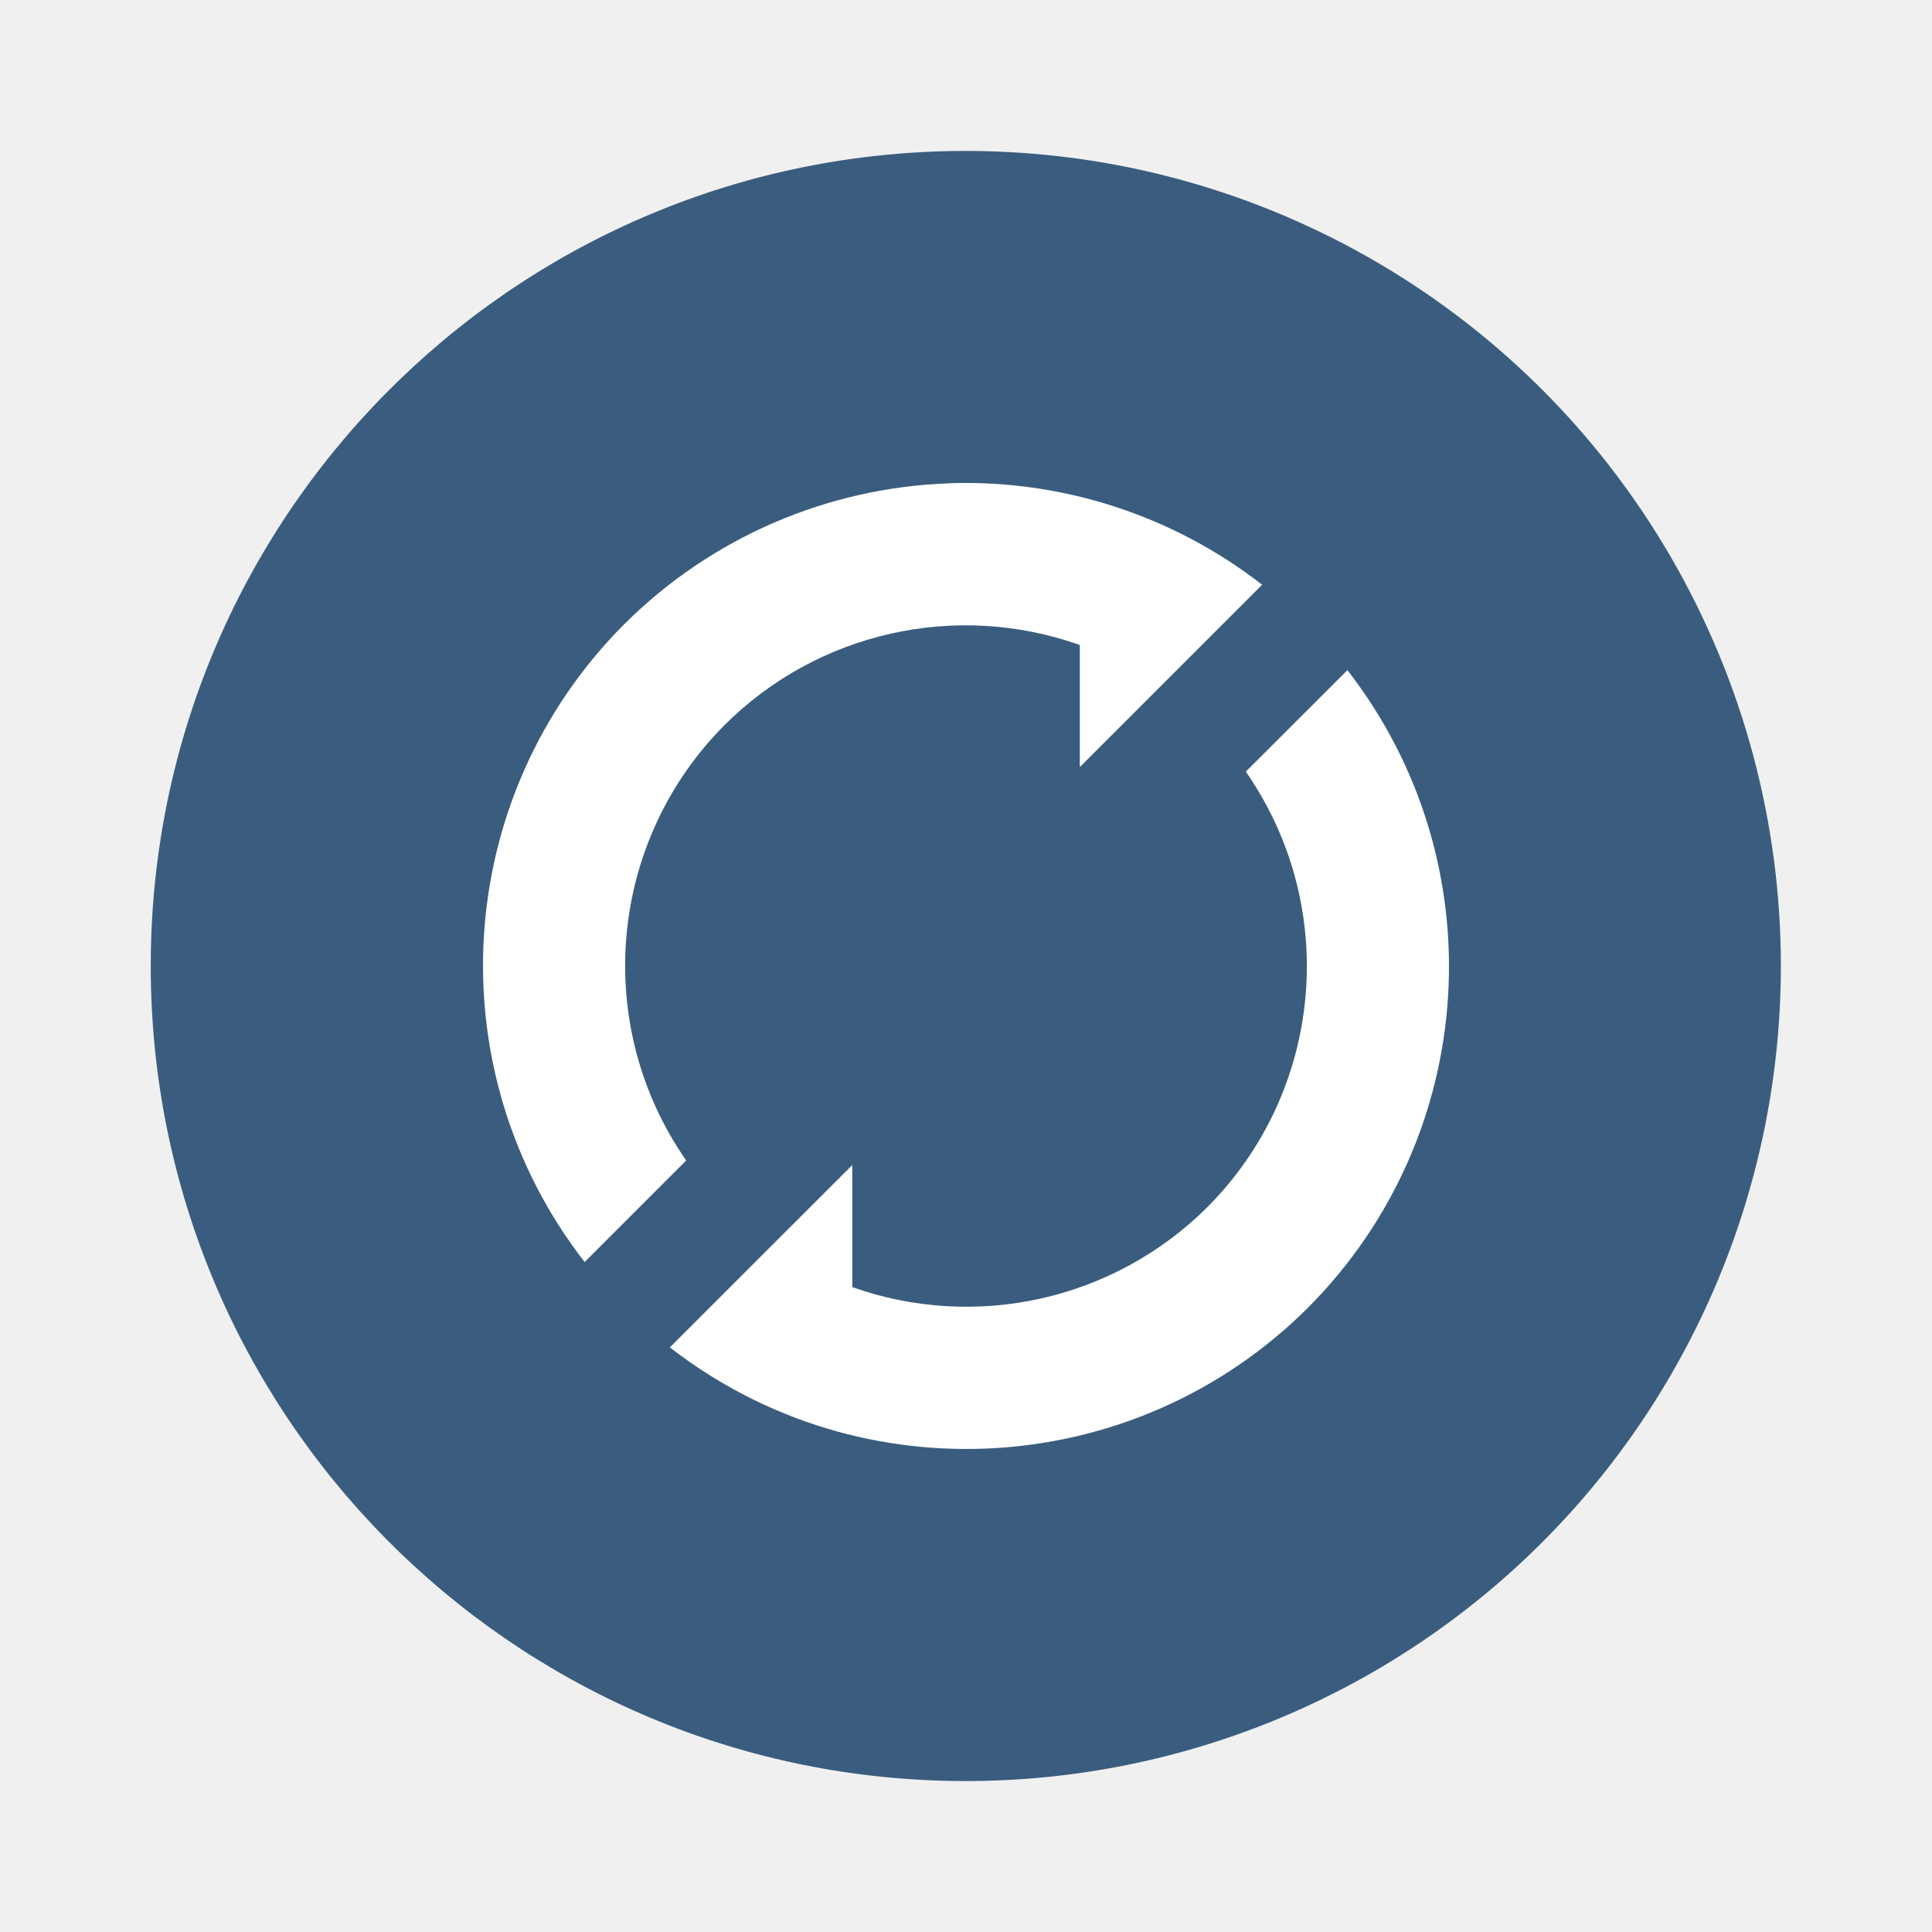
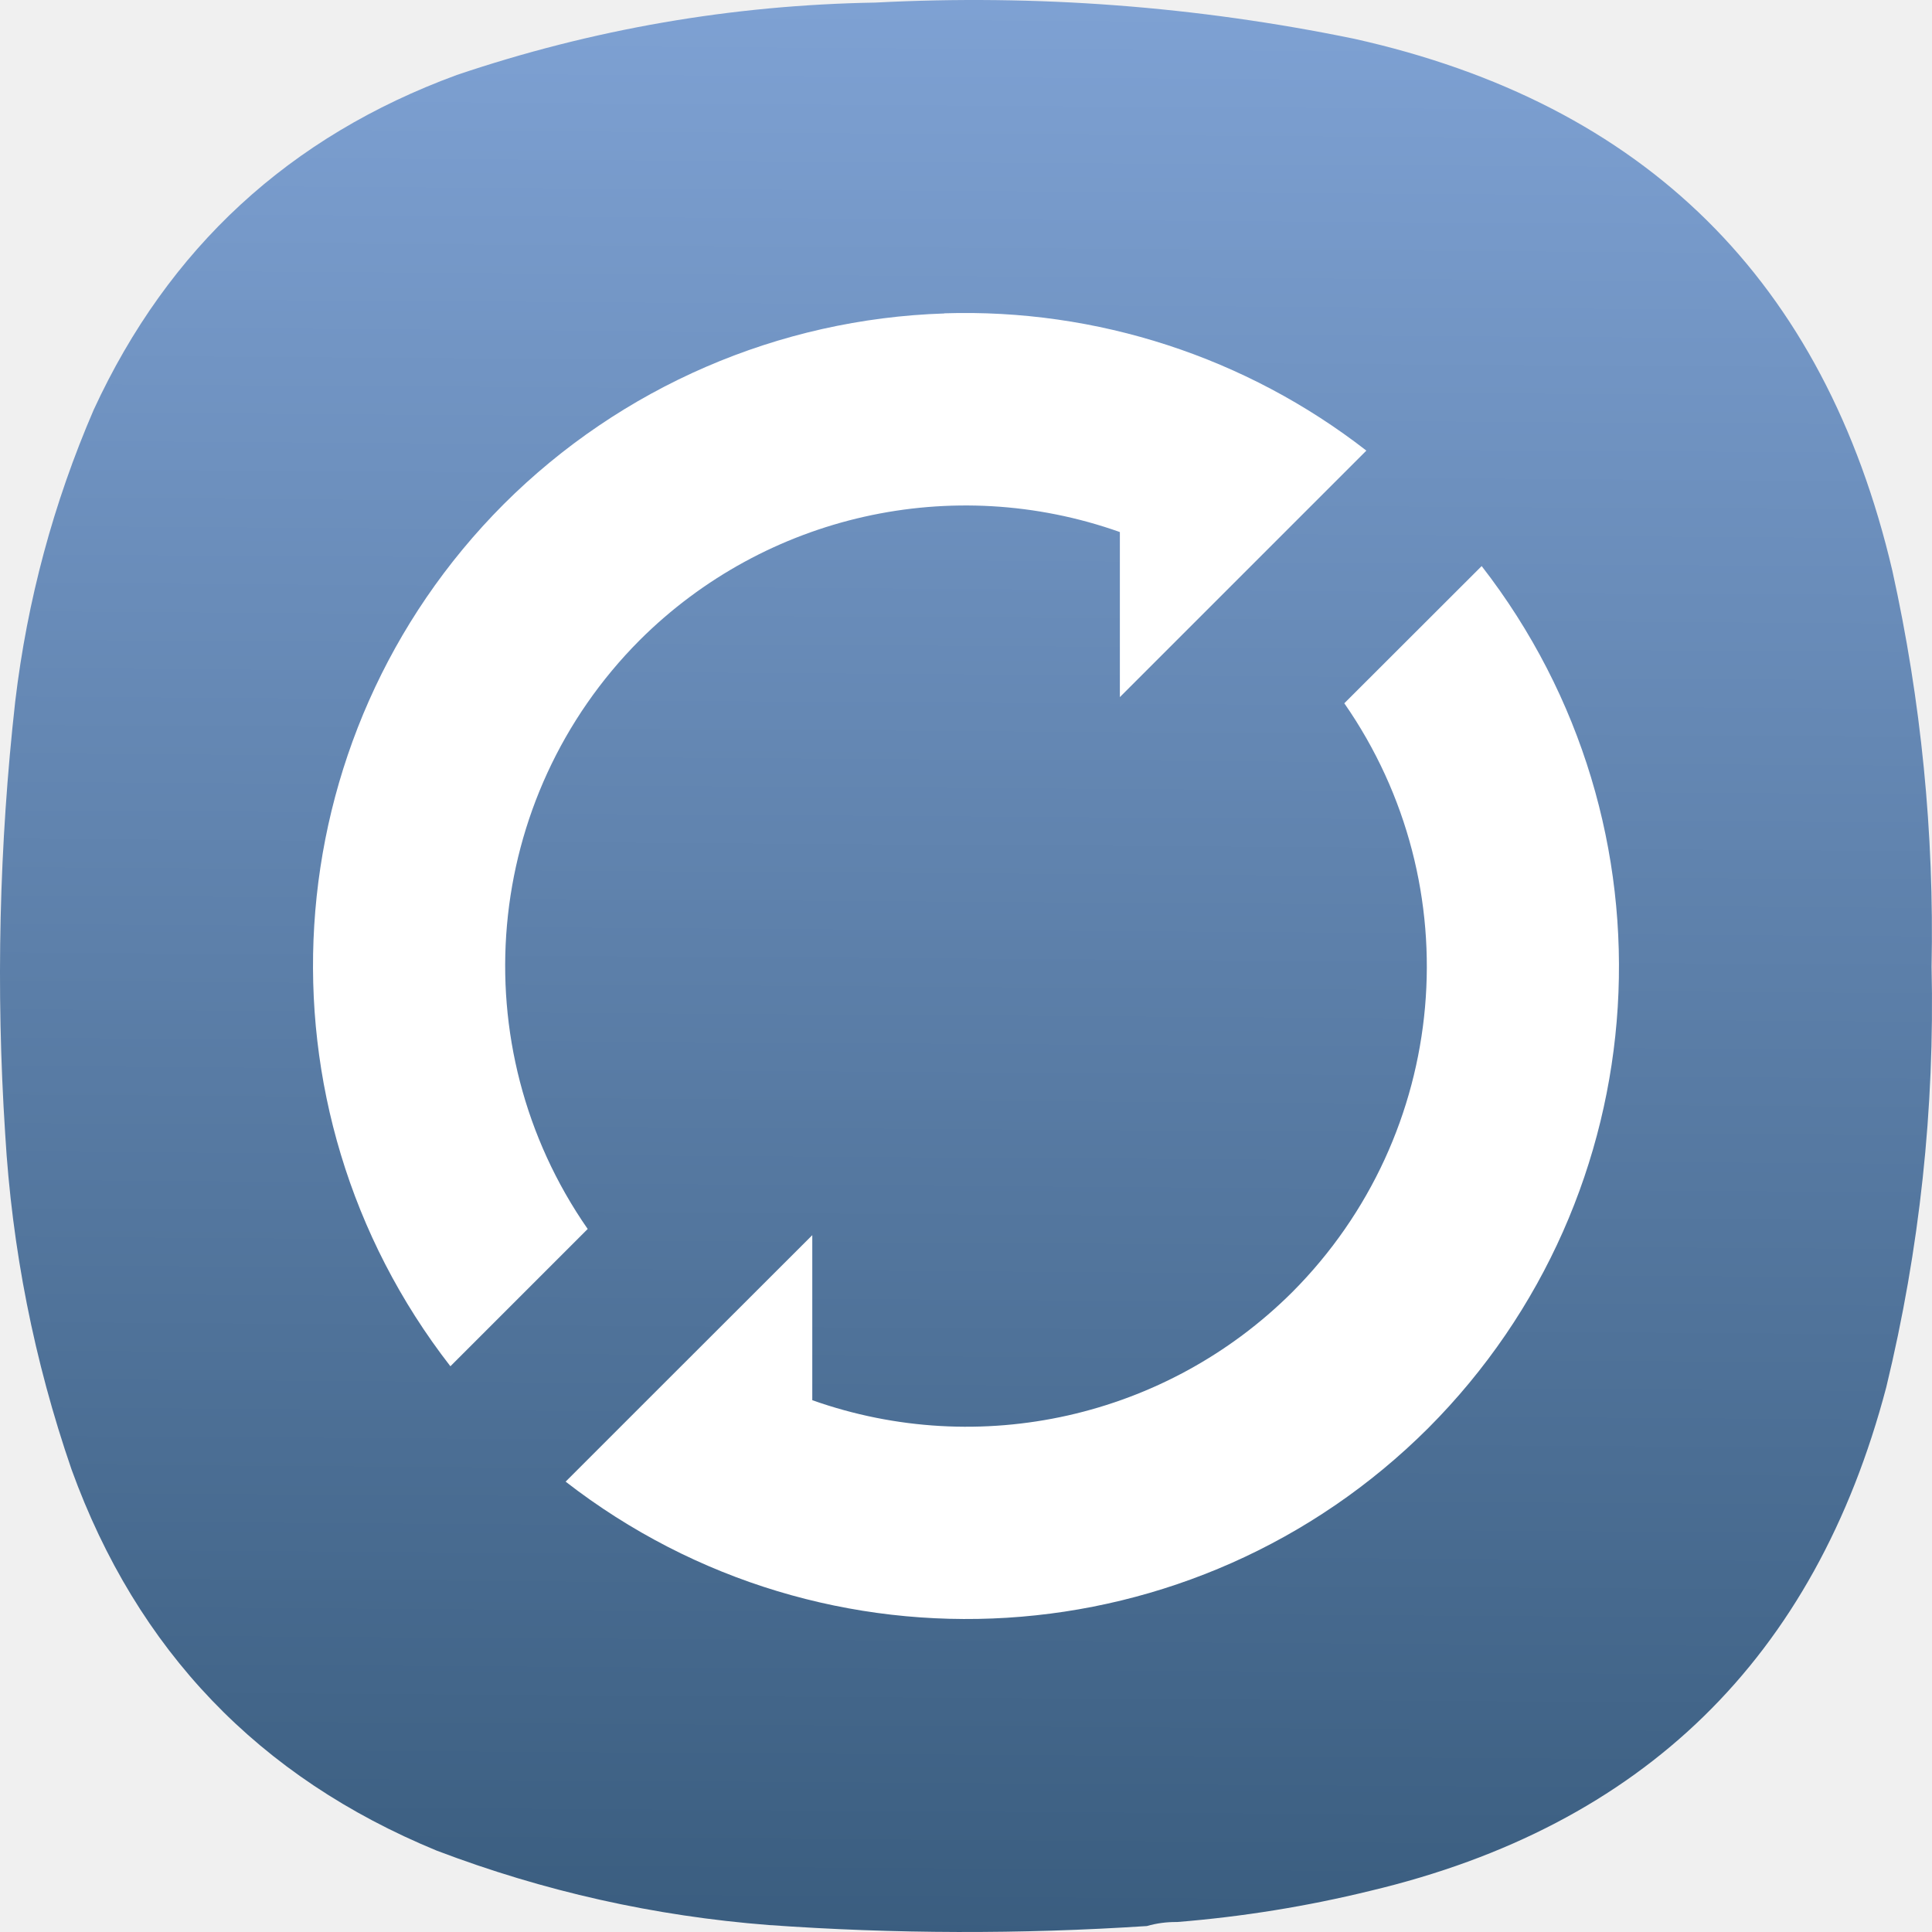
- <svg xmlns="http://www.w3.org/2000/svg" width="64" height="64">
-   <path d="M31.665 5.002a27 27 0 1 1 0 53.996 27 27 0 0 1 0-53.996z" fill="#3a5d7f" />
-   <path d="M8.326 4.236A4.238 4.238 0 0 0 5.47 5.472a4.235 4.235 0 0 0-.346 5.589l.89-.89a2.99 2.99 0 0 1 .338-3.818 2.992 2.992 0 0 1 3.112-.7v1.07l1.598-1.598a4.238 4.238 0 0 0-2.736-.89zm3.484 1.637-.891.89a2.99 2.99 0 0 1-.338 3.818 2.992 2.992 0 0 1-3.111.7v-1.07l-1.058 1.057-.541.541a4.238 4.238 0 0 0 5.592-.347 4.235 4.235 0 0 0 .346-5.589z" transform="scale(3.7796)" fill="#fff" style="paint-order:stroke markers fill" />
+ <svg xmlns="http://www.w3.org/2000/svg" xmlns:xlink="http://www.w3.org/1999/xlink" width="128mm" height="127.999mm" viewBox="0 0 128 127.999" version="1.1" id="svg5" xml:space="preserve">
+   <defs id="defs2">
+     <linearGradient id="linearGradient10726">
+       <stop style="stop-color:#3a5d7f;stop-opacity:1" offset="0" id="stop10722" />
+       <stop style="stop-color:#87aade;stop-opacity:1" offset="1" id="stop10724" />
+     </linearGradient>
+     <style type="text/css" id="current-color-scheme">
+       .ColorScheme-Text {
+         color:#31363b;
+       }
+       .ColorScheme-Background {
+         color:#eff0f1;
+       }
+       .ColorScheme-Highlight {
+         color:#3daee9;
+       }
+       .ColorScheme-ViewText {
+         color:#31363b;
+       }
+       .ColorScheme-ViewBackground {
+         color:#fcfcfc;
+       }
+       .ColorScheme-ViewHover {
+         color:#93cee9;
+       }
+       .ColorScheme-ViewFocus{
+         color:#3daee9;
+       }
+       .ColorScheme-ButtonText {
+         color:#31363b;
+       }
+       .ColorScheme-ButtonBackground {
+         color:#eff0f1;
+       }
+       .ColorScheme-ButtonHover {
+         color:#93cee9;
+       }
+       .ColorScheme-ButtonFocus{
+         color:#3daee9;
+       }
+       </style>
+     <style type="text/css" id="current-color-scheme-9">
+       .ColorScheme-Text {
+         color:#31363b;
+       }
+       .ColorScheme-Background {
+         color:#eff0f1;
+       }
+       .ColorScheme-Highlight {
+         color:#3daee9;
+       }
+       .ColorScheme-ViewText {
+         color:#31363b;
+       }
+       .ColorScheme-ViewBackground {
+         color:#fcfcfc;
+       }
+       .ColorScheme-ViewHover {
+         color:#93cee9;
+       }
+       .ColorScheme-ViewFocus{
+         color:#3daee9;
+       }
+       .ColorScheme-ButtonText {
+         color:#31363b;
+       }
+       .ColorScheme-ButtonBackground {
+         color:#eff0f1;
+       }
+       .ColorScheme-ButtonHover {
+         color:#93cee9;
+       }
+       .ColorScheme-ButtonFocus{
+         color:#3daee9;
+       }
+       </style>
+     <style type="text/css" id="current-color-scheme-2">
+       .ColorScheme-Text {
+         color:#31363b;
+       }
+       .ColorScheme-Background {
+         color:#eff0f1;
+       }
+       .ColorScheme-Highlight {
+         color:#3daee9;
+       }
+       .ColorScheme-ViewText {
+         color:#31363b;
+       }
+       .ColorScheme-ViewBackground {
+         color:#fcfcfc;
+       }
+       .ColorScheme-ViewHover {
+         color:#93cee9;
+       }
+       .ColorScheme-ViewFocus{
+         color:#3daee9;
+       }
+       .ColorScheme-ButtonText {
+         color:#31363b;
+       }
+       .ColorScheme-ButtonBackground {
+         color:#eff0f1;
+       }
+       .ColorScheme-ButtonHover {
+         color:#93cee9;
+       }
+       .ColorScheme-ButtonFocus{
+         color:#3daee9;
+       }
+       </style>
+     <style type="text/css" id="current-color-scheme-3">
+       .ColorScheme-Text {
+         color:#31363b;
+       }
+       .ColorScheme-Background {
+         color:#eff0f1;
+       }
+       .ColorScheme-Highlight {
+         color:#3daee9;
+       }
+       .ColorScheme-ViewText {
+         color:#31363b;
+       }
+       .ColorScheme-ViewBackground {
+         color:#fcfcfc;
+       }
+       .ColorScheme-ViewHover {
+         color:#93cee9;
+       }
+       .ColorScheme-ViewFocus{
+         color:#3daee9;
+       }
+       .ColorScheme-ButtonText {
+         color:#31363b;
+       }
+       .ColorScheme-ButtonBackground {
+         color:#eff0f1;
+       }
+       .ColorScheme-ButtonHover {
+         color:#93cee9;
+       }
+       .ColorScheme-ButtonFocus{
+         color:#3daee9;
+       }
+       </style>
+     <style type="text/css" id="current-color-scheme-97">
+       .ColorScheme-Text {
+         color:#31363b;
+       }
+       .ColorScheme-Background {
+         color:#eff0f1;
+       }
+       .ColorScheme-Highlight {
+         color:#3daee9;
+       }
+       .ColorScheme-ViewText {
+         color:#31363b;
+       }
+       .ColorScheme-ViewBackground {
+         color:#fcfcfc;
+       }
+       .ColorScheme-ViewHover {
+         color:#93cee9;
+       }
+       .ColorScheme-ViewFocus{
+         color:#3daee9;
+       }
+       .ColorScheme-ButtonText {
+         color:#31363b;
+       }
+       .ColorScheme-ButtonBackground {
+         color:#eff0f1;
+       }
+       .ColorScheme-ButtonHover {
+         color:#93cee9;
+       }
+       .ColorScheme-ButtonFocus{
+         color:#3daee9;
+       }
+       </style>
+     <style type="text/css" id="current-color-scheme-7">
+       .ColorScheme-Text {
+         color:#31363b;
+       }
+       .ColorScheme-Background {
+         color:#eff0f1;
+       }
+       .ColorScheme-Highlight {
+         color:#3daee9;
+       }
+       .ColorScheme-ViewText {
+         color:#31363b;
+       }
+       .ColorScheme-ViewBackground {
+         color:#fcfcfc;
+       }
+       .ColorScheme-ViewHover {
+         color:#93cee9;
+       }
+       .ColorScheme-ViewFocus{
+         color:#3daee9;
+       }
+       .ColorScheme-ButtonText {
+         color:#31363b;
+       }
+       .ColorScheme-ButtonBackground {
+         color:#eff0f1;
+       }
+       .ColorScheme-ButtonHover {
+         color:#93cee9;
+       }
+       .ColorScheme-ButtonFocus{
+         color:#3daee9;
+       }
+       </style>
+     <style type="text/css" id="current-color-scheme-9-0">
+       .ColorScheme-Text {
+         color:#31363b;
+       }
+       .ColorScheme-Background {
+         color:#eff0f1;
+       }
+       .ColorScheme-Highlight {
+         color:#3daee9;
+       }
+       .ColorScheme-ViewText {
+         color:#31363b;
+       }
+       .ColorScheme-ViewBackground {
+         color:#fcfcfc;
+       }
+       .ColorScheme-ViewHover {
+         color:#93cee9;
+       }
+       .ColorScheme-ViewFocus{
+         color:#3daee9;
+       }
+       .ColorScheme-ButtonText {
+         color:#31363b;
+       }
+       .ColorScheme-ButtonBackground {
+         color:#eff0f1;
+       }
+       .ColorScheme-ButtonHover {
+         color:#93cee9;
+       }
+       .ColorScheme-ButtonFocus{
+         color:#3daee9;
+       }
+       </style>
+     <style type="text/css" id="current-color-scheme-2-9">
+       .ColorScheme-Text {
+         color:#31363b;
+       }
+       .ColorScheme-Background {
+         color:#eff0f1;
+       }
+       .ColorScheme-Highlight {
+         color:#3daee9;
+       }
+       .ColorScheme-ViewText {
+         color:#31363b;
+       }
+       .ColorScheme-ViewBackground {
+         color:#fcfcfc;
+       }
+       .ColorScheme-ViewHover {
+         color:#93cee9;
+       }
+       .ColorScheme-ViewFocus{
+         color:#3daee9;
+       }
+       .ColorScheme-ButtonText {
+         color:#31363b;
+       }
+       .ColorScheme-ButtonBackground {
+         color:#eff0f1;
+       }
+       .ColorScheme-ButtonHover {
+         color:#93cee9;
+       }
+       .ColorScheme-ButtonFocus{
+         color:#3daee9;
+       }
+       </style>
+     <style type="text/css" id="current-color-scheme-3-3">
+       .ColorScheme-Text {
+         color:#31363b;
+       }
+       .ColorScheme-Background {
+         color:#eff0f1;
+       }
+       .ColorScheme-Highlight {
+         color:#3daee9;
+       }
+       .ColorScheme-ViewText {
+         color:#31363b;
+       }
+       .ColorScheme-ViewBackground {
+         color:#fcfcfc;
+       }
+       .ColorScheme-ViewHover {
+         color:#93cee9;
+       }
+       .ColorScheme-ViewFocus{
+         color:#3daee9;
+       }
+       .ColorScheme-ButtonText {
+         color:#31363b;
+       }
+       .ColorScheme-ButtonBackground {
+         color:#eff0f1;
+       }
+       .ColorScheme-ButtonHover {
+         color:#93cee9;
+       }
+       .ColorScheme-ButtonFocus{
+         color:#3daee9;
+       }
+       </style>
+     <style type="text/css" id="current-color-scheme-97-6">
+       .ColorScheme-Text {
+         color:#31363b;
+       }
+       .ColorScheme-Background {
+         color:#eff0f1;
+       }
+       .ColorScheme-Highlight {
+         color:#3daee9;
+       }
+       .ColorScheme-ViewText {
+         color:#31363b;
+       }
+       .ColorScheme-ViewBackground {
+         color:#fcfcfc;
+       }
+       .ColorScheme-ViewHover {
+         color:#93cee9;
+       }
+       .ColorScheme-ViewFocus{
+         color:#3daee9;
+       }
+       .ColorScheme-ButtonText {
+         color:#31363b;
+       }
+       .ColorScheme-ButtonBackground {
+         color:#eff0f1;
+       }
+       .ColorScheme-ButtonHover {
+         color:#93cee9;
+       }
+       .ColorScheme-ButtonFocus{
+         color:#3daee9;
+       }
+       </style>
+     <style type="text/css" id="current-color-scheme-6">
+       .ColorScheme-Text {
+         color:#31363b;
+       }
+       .ColorScheme-Background {
+         color:#eff0f1;
+       }
+       .ColorScheme-Highlight {
+         color:#3daee9;
+       }
+       .ColorScheme-ViewText {
+         color:#31363b;
+       }
+       .ColorScheme-ViewBackground {
+         color:#fcfcfc;
+       }
+       .ColorScheme-ViewHover {
+         color:#93cee9;
+       }
+       .ColorScheme-ViewFocus{
+         color:#3daee9;
+       }
+       .ColorScheme-ButtonText {
+         color:#31363b;
+       }
+       .ColorScheme-ButtonBackground {
+         color:#eff0f1;
+       }
+       .ColorScheme-ButtonHover {
+         color:#93cee9;
+       }
+       .ColorScheme-ButtonFocus{
+         color:#3daee9;
+       }
+       </style>
+     <style id="current-color-scheme-35" type="text/css">.ColorScheme-Text{color:#4d4d4d}</style>
+     <style id="current-color-scheme-1" type="text/css">.ColorScheme-Text{color:#4d4d4d}</style>
+     <linearGradient xlink:href="#linearGradient10726" id="linearGradient10728" x1="225.088" y1="-1.733" x2="221.797" y2="504.05" gradientUnits="userSpaceOnUse" />
+     <linearGradient xlink:href="#linearGradient10726" id="linearGradient11496" gradientUnits="userSpaceOnUse" x1="225.088" y1="-1.733" x2="221.797" y2="504.05" />
+     <linearGradient xlink:href="#linearGradient10726" id="linearGradient11498" gradientUnits="userSpaceOnUse" x1="225.088" y1="-1.733" x2="221.797" y2="504.05" />
+     <linearGradient xlink:href="#linearGradient10726" id="linearGradient11500" gradientUnits="userSpaceOnUse" x1="225.088" y1="-1.733" x2="221.797" y2="504.05" />
+   </defs>
+   <g id="layer1" transform="translate(-41,-84.50027)">
+     <g id="g244" transform="matrix(-0.2867618,0,0,-0.2867618,169,212.4998)" style="fill:url(#linearGradient10728);fill-opacity:1">
+       <g id="g246" style="fill:url(#linearGradient11500);fill-opacity:1">
+         <g id="g252" style="fill:url(#linearGradient11498);fill-opacity:1">
+           <path d="m 174.406,2.305 c 2.434,0.027 4.758,-0.285 6.973,-0.93 29.133,-1.906 58.258,-1.832 87.387,0.234 26.41,2.055 51.976,7.786 76.699,17.188 41.097,16.922 69.219,46.269 84.363,88.043 8.66,25.152 13.774,51.015 15.34,77.59 2.164,33.371 1.391,66.668 -2.324,99.89 -2.782,23.352 -8.824,45.805 -18.129,67.368 -17.258,37.382 -45.223,63.167 -83.899,77.355 -31.343,10.59 -63.57,16.164 -96.687,16.723 -37.246,1.937 -74.121,-0.848 -110.625,-8.36 C 66.312,422.438 24.867,381.477 9.164,314.52 2.496,284.375 -0.523,253.867 0.098,222.992 -0.645,190.16 2.84,157.793 10.559,125.891 27.02,63.285 66.762,24.488 129.785,9.508 144.469,5.914 159.344,3.516 174.406,2.305 Z" style="fill:url(#linearGradient11496);fill-opacity:1;fill-rule:evenodd;stroke:none" id="path260" />
+         </g>
+       </g>
+     </g>
+     <path d="m 103.564,105.268 a 43.312,43.312 0 0 0 -29.188,12.632 43.281,43.281 0 0 0 -3.536,57.119 l 9.096,-9.096 a 30.557,30.557 0 0 1 3.454,-39.019 30.578,30.578 0 0 1 31.804,-7.154 v 10.935 l 16.331,-16.331 a 43.312,43.312 0 0 0 -27.961,-9.096 z m 35.606,16.73 -9.106,9.096 a 30.557,30.557 0 0 1 -3.454,39.019 30.578,30.578 0 0 1 -31.794,7.154 v -10.935 l -10.813,10.802 -5.529,5.529 a 43.312,43.312 0 0 0 57.149,-3.546 43.281,43.281 0 0 0 3.536,-57.119 z" fill="#ffffff" style="fill:#ffffff;fill-opacity:1;stroke-width:10.22;paint-order:stroke markers fill" id="path10294" />
+   </g>
</svg>
